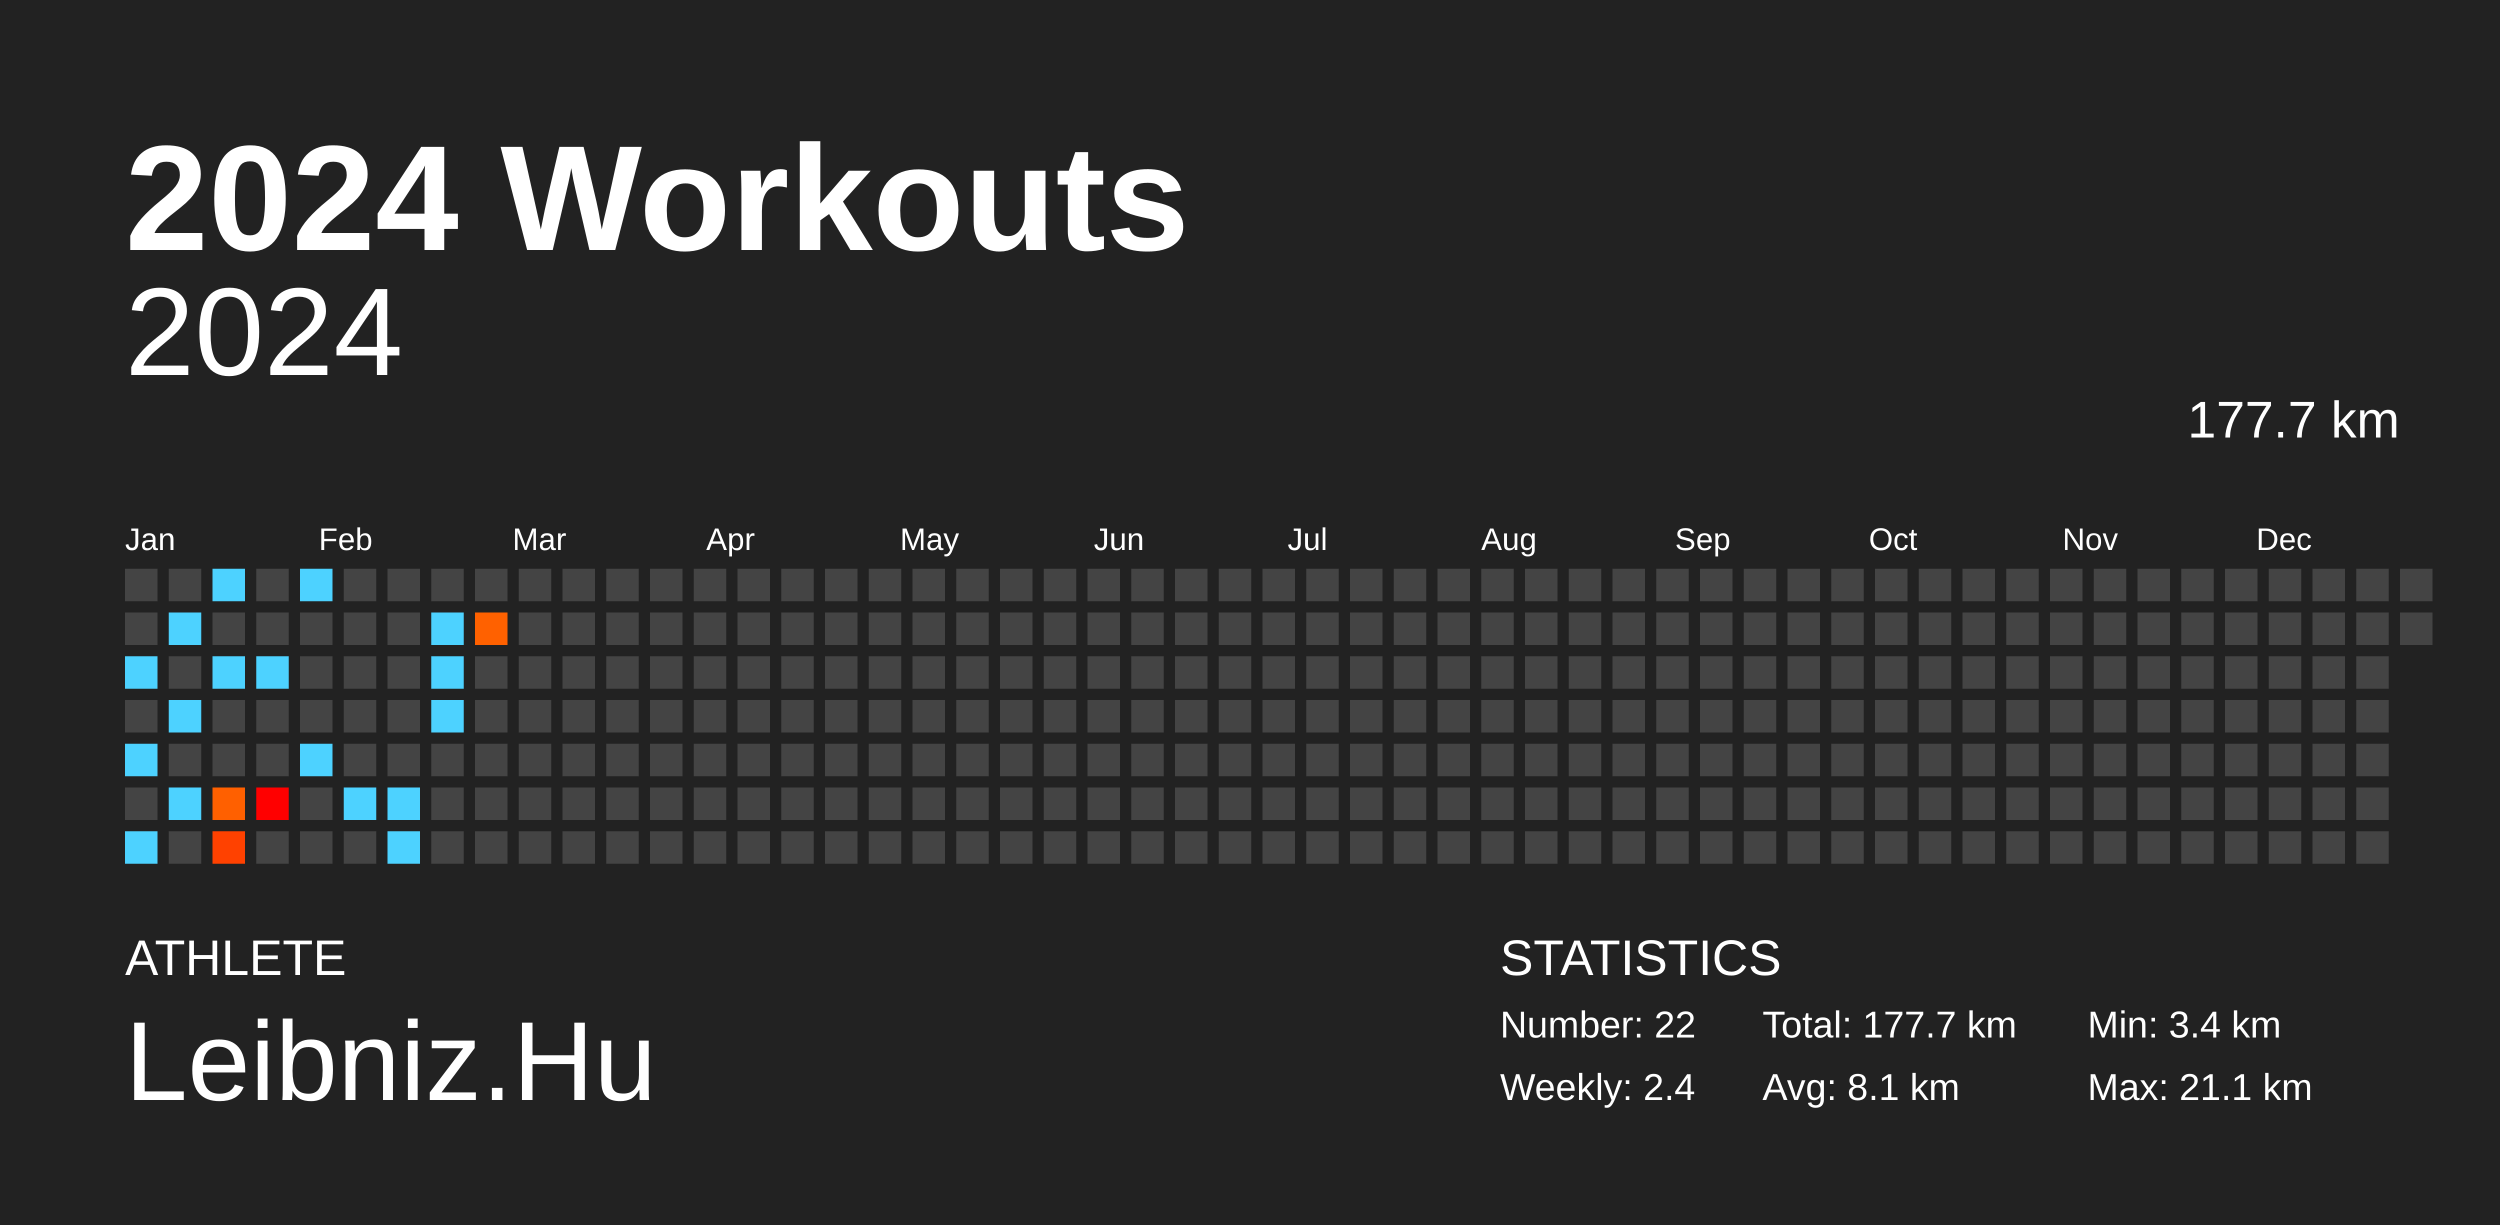
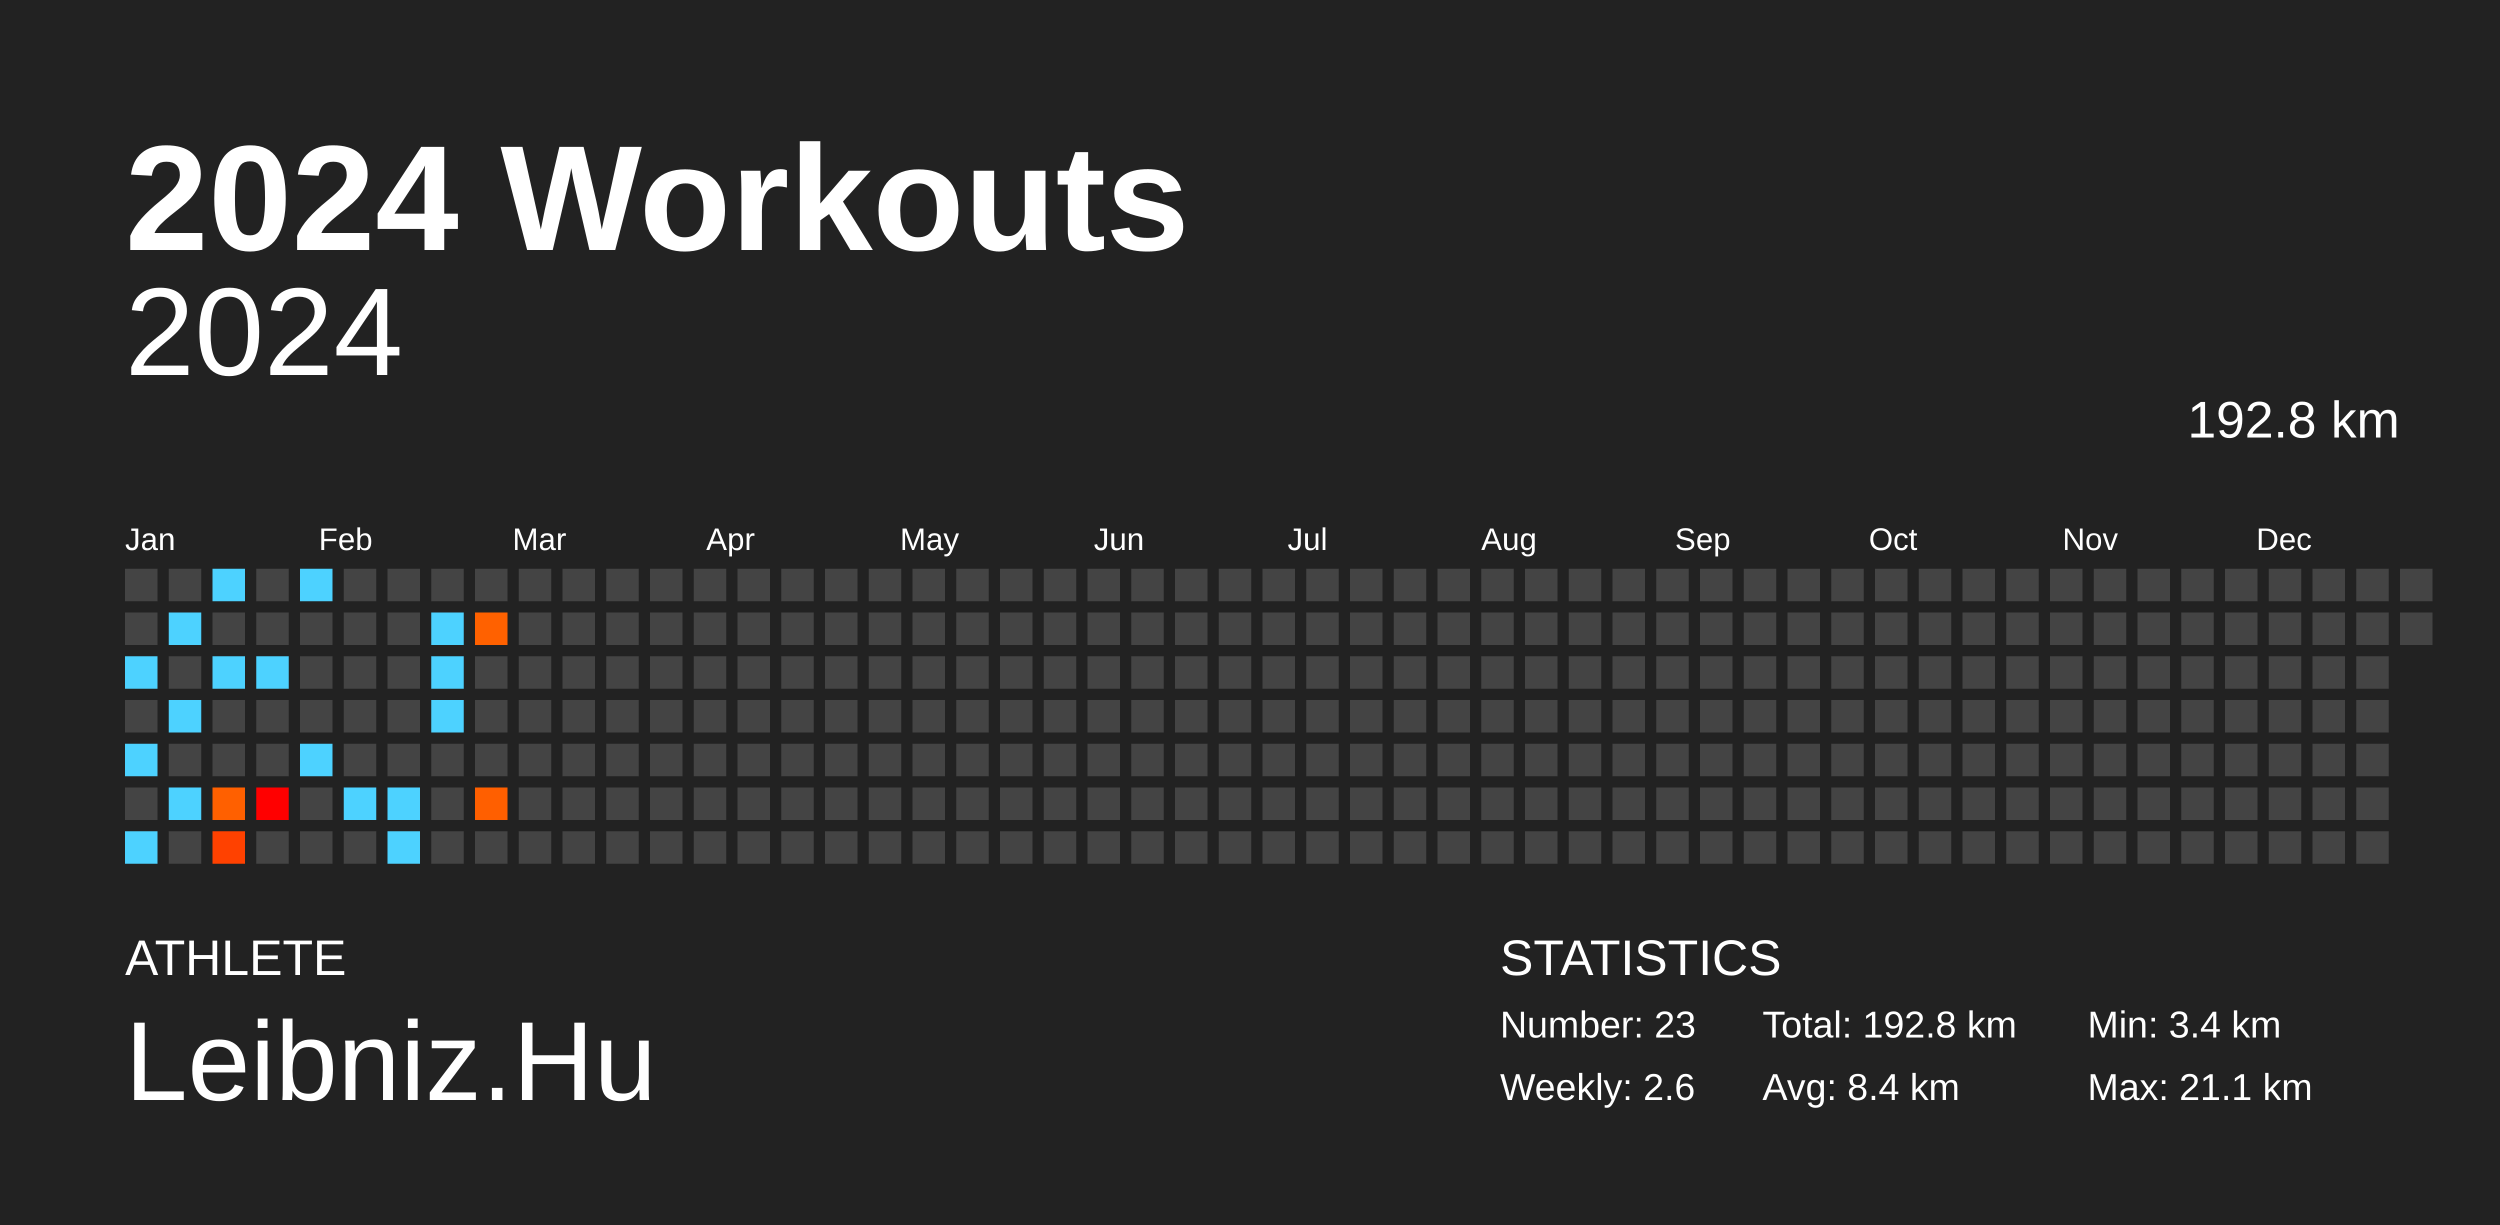
<svg xmlns="http://www.w3.org/2000/svg" baseProfile="full" height="98mm" version="1.1" viewBox="0,0,200,98" width="200mm">
  <defs />
  <rect fill="#222222" height="98" width="200" x="0" y="0" />
  <text fill="#FFFFFF" style="font-size:12px; font-family:Arial; font-weight:bold;" x="10" y="20">2024 Workouts</text>
  <text fill="#FFFFFF" style="font-size:4px; font-family:Arial" x="10" y="78">ATHLETE</text>
  <text fill="#FFFFFF" style="font-size:9px; font-family:Arial" x="10" y="88">Leibniz.Hu</text>
  <text fill="#FFFFFF" style="font-size:4px; font-family:Arial" x="120" y="78">STATISTICS</text>
-   <text fill="#FFFFFF" style="font-size:3px; font-family:Arial" x="120" y="83">Number: 22</text>
-   <text fill="#FFFFFF" style="font-size:3px; font-family:Arial" x="120" y="88">Weekly: 2.4</text>
-   <text fill="#FFFFFF" style="font-size:3px; font-family:Arial" x="141" y="83">Total: 177.7 km</text>
-   <text fill="#FFFFFF" style="font-size:3px; font-family:Arial" x="141" y="88">Avg: 8.1 km</text>
+   <text fill="#FFFFFF" style="font-size:3px; font-family:Arial" x="120" y="83">Number: 23</text>
+   <text fill="#FFFFFF" style="font-size:3px; font-family:Arial" x="120" y="88">Weekly: 2.6</text>
+   <text fill="#FFFFFF" style="font-size:3px; font-family:Arial" x="141" y="83">Total: 192.8 km</text>
+   <text fill="#FFFFFF" style="font-size:3px; font-family:Arial" x="141" y="88">Avg: 8.4 km</text>
  <text fill="#FFFFFF" style="font-size:3px; font-family:Arial" x="167" y="83">Min: 3.4 km</text>
  <text fill="#FFFFFF" style="font-size:3px; font-family:Arial" x="167" y="88">Max: 21.1 km</text>
  <text alignment-baseline="hanging" fill="#FFFFFF" style="font-size:10.0px; font-family:Arial;" x="10" y="30">2024</text>
-   <text alignment-baseline="hanging" fill="#FFFFFF" style="font-size:4.125px; font-family:Arial;" x="175" y="35">177.7 km</text>
+   <text alignment-baseline="hanging" fill="#FFFFFF" style="font-size:4.125px; font-family:Arial;" x="175" y="35">192.8 km</text>
  <text fill="#FFFFFF" style="font-size:2.5px; font-family:Arial" x="10.0" y="44">Jan</text>
  <text fill="#FFFFFF" style="font-size:2.5px; font-family:Arial" x="25.5" y="44">Feb</text>
  <text fill="#FFFFFF" style="font-size:2.5px; font-family:Arial" x="41.0" y="44">Mar</text>
  <text fill="#FFFFFF" style="font-size:2.5px; font-family:Arial" x="56.5" y="44">Apr</text>
  <text fill="#FFFFFF" style="font-size:2.5px; font-family:Arial" x="72.0" y="44">May</text>
  <text fill="#FFFFFF" style="font-size:2.5px; font-family:Arial" x="87.5" y="44">Jun</text>
  <text fill="#FFFFFF" style="font-size:2.5px; font-family:Arial" x="103.0" y="44">Jul</text>
  <text fill="#FFFFFF" style="font-size:2.5px; font-family:Arial" x="118.5" y="44">Aug</text>
  <text fill="#FFFFFF" style="font-size:2.5px; font-family:Arial" x="134.0" y="44">Sep</text>
  <text fill="#FFFFFF" style="font-size:2.5px; font-family:Arial" x="149.5" y="44">Oct</text>
  <text fill="#FFFFFF" style="font-size:2.5px; font-family:Arial" x="165.0" y="44">Nov</text>
  <text fill="#FFFFFF" style="font-size:2.5px; font-family:Arial" x="180.5" y="44">Dec</text>
  <rect fill="#444444" height="2.6" width="2.6" x="10.0" y="45.5" />
  <rect fill="#444444" height="2.6" width="2.6" x="10.0" y="49.0" />
  <rect fill="#4dd2ff" height="2.6" width="2.6" x="10.0" y="52.5" />
  <rect fill="#444444" height="2.6" width="2.6" x="10.0" y="56.0" />
  <rect fill="#4dd2ff" height="2.6" width="2.6" x="10.0" y="59.5" />
  <rect fill="#444444" height="2.6" width="2.6" x="10.0" y="63.0" />
  <rect fill="#4dd2ff" height="2.6" width="2.6" x="10.0" y="66.5" />
  <rect fill="#444444" height="2.6" width="2.6" x="13.5" y="45.5" />
  <rect fill="#4dd2ff" height="2.6" width="2.6" x="13.5" y="49.0" />
  <rect fill="#444444" height="2.6" width="2.6" x="13.5" y="52.5" />
  <rect fill="#4dd2ff" height="2.6" width="2.6" x="13.5" y="56.0" />
  <rect fill="#444444" height="2.6" width="2.6" x="13.5" y="59.5" />
  <rect fill="#4dd2ff" height="2.6" width="2.6" x="13.5" y="63.0" />
  <rect fill="#444444" height="2.6" width="2.6" x="13.5" y="66.5" />
  <rect fill="#4dd2ff" height="2.6" width="2.6" x="17.0" y="45.5" />
  <rect fill="#444444" height="2.6" width="2.6" x="17.0" y="49.0" />
  <rect fill="#4dd2ff" height="2.6" width="2.6" x="17.0" y="52.5" />
  <rect fill="#444444" height="2.6" width="2.6" x="17.0" y="56.0" />
  <rect fill="#444444" height="2.6" width="2.6" x="17.0" y="59.5" />
  <rect fill="#ff6000" height="2.6" width="2.6" x="17.0" y="63.0" />
  <rect fill="#ff4100" height="2.6" width="2.6" x="17.0" y="66.5" />
  <rect fill="#444444" height="2.6" width="2.6" x="20.5" y="45.5" />
  <rect fill="#444444" height="2.6" width="2.6" x="20.5" y="49.0" />
  <rect fill="#4dd2ff" height="2.6" width="2.6" x="20.5" y="52.5" />
  <rect fill="#444444" height="2.6" width="2.6" x="20.5" y="56.0" />
  <rect fill="#444444" height="2.6" width="2.6" x="20.5" y="59.5" />
  <rect fill="red" height="2.6" width="2.6" x="20.5" y="63.0" />
  <rect fill="#444444" height="2.6" width="2.6" x="20.5" y="66.5" />
  <rect fill="#4dd2ff" height="2.6" width="2.6" x="24.0" y="45.5" />
  <rect fill="#444444" height="2.6" width="2.6" x="24.0" y="49.0" />
  <rect fill="#444444" height="2.6" width="2.6" x="24.0" y="52.5" />
  <rect fill="#444444" height="2.6" width="2.6" x="24.0" y="56.0" />
  <rect fill="#4dd2ff" height="2.6" width="2.6" x="24.0" y="59.5" />
  <rect fill="#444444" height="2.6" width="2.6" x="24.0" y="63.0" />
  <rect fill="#444444" height="2.6" width="2.6" x="24.0" y="66.5" />
  <rect fill="#444444" height="2.6" width="2.6" x="27.5" y="45.5" />
  <rect fill="#444444" height="2.6" width="2.6" x="27.5" y="49.0" />
  <rect fill="#444444" height="2.6" width="2.6" x="27.5" y="52.5" />
  <rect fill="#444444" height="2.6" width="2.6" x="27.5" y="56.0" />
  <rect fill="#444444" height="2.6" width="2.6" x="27.5" y="59.5" />
  <rect fill="#4dd2ff" height="2.6" width="2.6" x="27.5" y="63.0" />
  <rect fill="#444444" height="2.6" width="2.6" x="27.5" y="66.5" />
  <rect fill="#444444" height="2.6" width="2.6" x="31.0" y="45.5" />
  <rect fill="#444444" height="2.6" width="2.6" x="31.0" y="49.0" />
  <rect fill="#444444" height="2.6" width="2.6" x="31.0" y="52.5" />
  <rect fill="#444444" height="2.6" width="2.6" x="31.0" y="56.0" />
  <rect fill="#444444" height="2.6" width="2.6" x="31.0" y="59.5" />
  <rect fill="#4dd2ff" height="2.6" width="2.6" x="31.0" y="63.0" />
  <rect fill="#4dd2ff" height="2.6" width="2.6" x="31.0" y="66.5" />
  <rect fill="#444444" height="2.6" width="2.6" x="34.5" y="45.5" />
  <rect fill="#4dd2ff" height="2.6" width="2.6" x="34.5" y="49.0" />
  <rect fill="#4dd2ff" height="2.6" width="2.6" x="34.5" y="52.5" />
  <rect fill="#4dd2ff" height="2.6" width="2.6" x="34.5" y="56.0" />
  <rect fill="#444444" height="2.6" width="2.6" x="34.5" y="59.5" />
  <rect fill="#444444" height="2.6" width="2.6" x="34.5" y="63.0" />
  <rect fill="#444444" height="2.6" width="2.6" x="34.5" y="66.5" />
  <rect fill="#444444" height="2.6" width="2.6" x="38.0" y="45.5" />
  <rect fill="#ff6100" height="2.6" width="2.6" x="38.0" y="49.0" />
  <rect fill="#444444" height="2.6" width="2.6" x="38.0" y="52.5" />
  <rect fill="#444444" height="2.6" width="2.6" x="38.0" y="56.0" />
  <rect fill="#444444" height="2.6" width="2.6" x="38.0" y="59.5" />
-   <rect fill="#444444" height="2.6" width="2.6" x="38.0" y="63.0" />
+   <rect fill="#ff5f00" height="2.6" width="2.6" x="38.0" y="63.0" />
  <rect fill="#444444" height="2.6" width="2.6" x="38.0" y="66.5" />
  <rect fill="#444444" height="2.6" width="2.6" x="41.5" y="45.5" />
  <rect fill="#444444" height="2.6" width="2.6" x="41.5" y="49.0" />
  <rect fill="#444444" height="2.6" width="2.6" x="41.5" y="52.5" />
  <rect fill="#444444" height="2.6" width="2.6" x="41.5" y="56.0" />
  <rect fill="#444444" height="2.6" width="2.6" x="41.5" y="59.5" />
  <rect fill="#444444" height="2.6" width="2.6" x="41.5" y="63.0" />
  <rect fill="#444444" height="2.6" width="2.6" x="41.5" y="66.5" />
  <rect fill="#444444" height="2.6" width="2.6" x="45.0" y="45.5" />
  <rect fill="#444444" height="2.6" width="2.6" x="45.0" y="49.0" />
  <rect fill="#444444" height="2.6" width="2.6" x="45.0" y="52.5" />
  <rect fill="#444444" height="2.6" width="2.6" x="45.0" y="56.0" />
  <rect fill="#444444" height="2.6" width="2.6" x="45.0" y="59.5" />
  <rect fill="#444444" height="2.6" width="2.6" x="45.0" y="63.0" />
  <rect fill="#444444" height="2.6" width="2.6" x="45.0" y="66.5" />
  <rect fill="#444444" height="2.6" width="2.6" x="48.5" y="45.5" />
  <rect fill="#444444" height="2.6" width="2.6" x="48.5" y="49.0" />
  <rect fill="#444444" height="2.6" width="2.6" x="48.5" y="52.5" />
  <rect fill="#444444" height="2.6" width="2.6" x="48.5" y="56.0" />
  <rect fill="#444444" height="2.6" width="2.6" x="48.5" y="59.5" />
  <rect fill="#444444" height="2.6" width="2.6" x="48.5" y="63.0" />
  <rect fill="#444444" height="2.6" width="2.6" x="48.5" y="66.5" />
  <rect fill="#444444" height="2.6" width="2.6" x="52.0" y="45.5" />
  <rect fill="#444444" height="2.6" width="2.6" x="52.0" y="49.0" />
  <rect fill="#444444" height="2.6" width="2.6" x="52.0" y="52.5" />
  <rect fill="#444444" height="2.6" width="2.6" x="52.0" y="56.0" />
  <rect fill="#444444" height="2.6" width="2.6" x="52.0" y="59.5" />
  <rect fill="#444444" height="2.6" width="2.6" x="52.0" y="63.0" />
  <rect fill="#444444" height="2.6" width="2.6" x="52.0" y="66.5" />
  <rect fill="#444444" height="2.6" width="2.6" x="55.5" y="45.5" />
  <rect fill="#444444" height="2.6" width="2.6" x="55.5" y="49.0" />
  <rect fill="#444444" height="2.6" width="2.6" x="55.5" y="52.5" />
  <rect fill="#444444" height="2.6" width="2.6" x="55.5" y="56.0" />
  <rect fill="#444444" height="2.6" width="2.6" x="55.5" y="59.5" />
  <rect fill="#444444" height="2.6" width="2.6" x="55.5" y="63.0" />
  <rect fill="#444444" height="2.6" width="2.6" x="55.5" y="66.5" />
  <rect fill="#444444" height="2.6" width="2.6" x="59.0" y="45.5" />
  <rect fill="#444444" height="2.6" width="2.6" x="59.0" y="49.0" />
  <rect fill="#444444" height="2.6" width="2.6" x="59.0" y="52.5" />
  <rect fill="#444444" height="2.6" width="2.6" x="59.0" y="56.0" />
  <rect fill="#444444" height="2.6" width="2.6" x="59.0" y="59.5" />
  <rect fill="#444444" height="2.6" width="2.6" x="59.0" y="63.0" />
  <rect fill="#444444" height="2.6" width="2.6" x="59.0" y="66.5" />
  <rect fill="#444444" height="2.6" width="2.6" x="62.5" y="45.5" />
  <rect fill="#444444" height="2.6" width="2.6" x="62.5" y="49.0" />
  <rect fill="#444444" height="2.6" width="2.6" x="62.5" y="52.5" />
  <rect fill="#444444" height="2.6" width="2.6" x="62.5" y="56.0" />
  <rect fill="#444444" height="2.6" width="2.6" x="62.5" y="59.5" />
  <rect fill="#444444" height="2.6" width="2.6" x="62.5" y="63.0" />
  <rect fill="#444444" height="2.6" width="2.6" x="62.5" y="66.5" />
  <rect fill="#444444" height="2.6" width="2.6" x="66.0" y="45.5" />
  <rect fill="#444444" height="2.6" width="2.6" x="66.0" y="49.0" />
  <rect fill="#444444" height="2.6" width="2.6" x="66.0" y="52.5" />
  <rect fill="#444444" height="2.6" width="2.6" x="66.0" y="56.0" />
  <rect fill="#444444" height="2.6" width="2.6" x="66.0" y="59.5" />
  <rect fill="#444444" height="2.6" width="2.6" x="66.0" y="63.0" />
  <rect fill="#444444" height="2.6" width="2.6" x="66.0" y="66.5" />
  <rect fill="#444444" height="2.6" width="2.6" x="69.5" y="45.5" />
  <rect fill="#444444" height="2.6" width="2.6" x="69.5" y="49.0" />
  <rect fill="#444444" height="2.6" width="2.6" x="69.5" y="52.5" />
  <rect fill="#444444" height="2.6" width="2.6" x="69.5" y="56.0" />
  <rect fill="#444444" height="2.6" width="2.6" x="69.5" y="59.5" />
  <rect fill="#444444" height="2.6" width="2.6" x="69.5" y="63.0" />
  <rect fill="#444444" height="2.6" width="2.6" x="69.5" y="66.5" />
  <rect fill="#444444" height="2.6" width="2.6" x="73.0" y="45.5" />
  <rect fill="#444444" height="2.6" width="2.6" x="73.0" y="49.0" />
  <rect fill="#444444" height="2.6" width="2.6" x="73.0" y="52.5" />
  <rect fill="#444444" height="2.6" width="2.6" x="73.0" y="56.0" />
  <rect fill="#444444" height="2.6" width="2.6" x="73.0" y="59.5" />
  <rect fill="#444444" height="2.6" width="2.6" x="73.0" y="63.0" />
  <rect fill="#444444" height="2.6" width="2.6" x="73.0" y="66.5" />
  <rect fill="#444444" height="2.6" width="2.6" x="76.5" y="45.5" />
  <rect fill="#444444" height="2.6" width="2.6" x="76.5" y="49.0" />
  <rect fill="#444444" height="2.6" width="2.6" x="76.5" y="52.5" />
  <rect fill="#444444" height="2.6" width="2.6" x="76.5" y="56.0" />
  <rect fill="#444444" height="2.6" width="2.6" x="76.5" y="59.5" />
  <rect fill="#444444" height="2.6" width="2.6" x="76.5" y="63.0" />
  <rect fill="#444444" height="2.6" width="2.6" x="76.5" y="66.5" />
  <rect fill="#444444" height="2.6" width="2.6" x="80.0" y="45.5" />
  <rect fill="#444444" height="2.6" width="2.6" x="80.0" y="49.0" />
  <rect fill="#444444" height="2.6" width="2.6" x="80.0" y="52.5" />
  <rect fill="#444444" height="2.6" width="2.6" x="80.0" y="56.0" />
  <rect fill="#444444" height="2.6" width="2.6" x="80.0" y="59.5" />
  <rect fill="#444444" height="2.6" width="2.6" x="80.0" y="63.0" />
  <rect fill="#444444" height="2.6" width="2.6" x="80.0" y="66.5" />
  <rect fill="#444444" height="2.6" width="2.6" x="83.5" y="45.5" />
  <rect fill="#444444" height="2.6" width="2.6" x="83.5" y="49.0" />
  <rect fill="#444444" height="2.6" width="2.6" x="83.5" y="52.5" />
  <rect fill="#444444" height="2.6" width="2.6" x="83.5" y="56.0" />
  <rect fill="#444444" height="2.6" width="2.6" x="83.5" y="59.5" />
  <rect fill="#444444" height="2.6" width="2.6" x="83.5" y="63.0" />
  <rect fill="#444444" height="2.6" width="2.6" x="83.5" y="66.5" />
  <rect fill="#444444" height="2.6" width="2.6" x="87.0" y="45.5" />
  <rect fill="#444444" height="2.6" width="2.6" x="87.0" y="49.0" />
  <rect fill="#444444" height="2.6" width="2.6" x="87.0" y="52.5" />
  <rect fill="#444444" height="2.6" width="2.6" x="87.0" y="56.0" />
  <rect fill="#444444" height="2.6" width="2.6" x="87.0" y="59.5" />
  <rect fill="#444444" height="2.6" width="2.6" x="87.0" y="63.0" />
  <rect fill="#444444" height="2.6" width="2.6" x="87.0" y="66.5" />
  <rect fill="#444444" height="2.6" width="2.6" x="90.5" y="45.5" />
  <rect fill="#444444" height="2.6" width="2.6" x="90.5" y="49.0" />
  <rect fill="#444444" height="2.6" width="2.6" x="90.5" y="52.5" />
  <rect fill="#444444" height="2.6" width="2.6" x="90.5" y="56.0" />
  <rect fill="#444444" height="2.6" width="2.6" x="90.5" y="59.5" />
  <rect fill="#444444" height="2.6" width="2.6" x="90.5" y="63.0" />
  <rect fill="#444444" height="2.6" width="2.6" x="90.5" y="66.5" />
  <rect fill="#444444" height="2.6" width="2.6" x="94.0" y="45.5" />
  <rect fill="#444444" height="2.6" width="2.6" x="94.0" y="49.0" />
  <rect fill="#444444" height="2.6" width="2.6" x="94.0" y="52.5" />
  <rect fill="#444444" height="2.6" width="2.6" x="94.0" y="56.0" />
  <rect fill="#444444" height="2.6" width="2.6" x="94.0" y="59.5" />
  <rect fill="#444444" height="2.6" width="2.6" x="94.0" y="63.0" />
  <rect fill="#444444" height="2.6" width="2.6" x="94.0" y="66.5" />
  <rect fill="#444444" height="2.6" width="2.6" x="97.5" y="45.5" />
  <rect fill="#444444" height="2.6" width="2.6" x="97.5" y="49.0" />
  <rect fill="#444444" height="2.6" width="2.6" x="97.5" y="52.5" />
  <rect fill="#444444" height="2.6" width="2.6" x="97.5" y="56.0" />
  <rect fill="#444444" height="2.6" width="2.6" x="97.5" y="59.5" />
  <rect fill="#444444" height="2.6" width="2.6" x="97.5" y="63.0" />
  <rect fill="#444444" height="2.6" width="2.6" x="97.5" y="66.5" />
  <rect fill="#444444" height="2.6" width="2.6" x="101.0" y="45.5" />
  <rect fill="#444444" height="2.6" width="2.6" x="101.0" y="49.0" />
  <rect fill="#444444" height="2.6" width="2.6" x="101.0" y="52.5" />
  <rect fill="#444444" height="2.6" width="2.6" x="101.0" y="56.0" />
  <rect fill="#444444" height="2.6" width="2.6" x="101.0" y="59.5" />
  <rect fill="#444444" height="2.6" width="2.6" x="101.0" y="63.0" />
  <rect fill="#444444" height="2.6" width="2.6" x="101.0" y="66.5" />
  <rect fill="#444444" height="2.6" width="2.6" x="104.5" y="45.5" />
  <rect fill="#444444" height="2.6" width="2.6" x="104.5" y="49.0" />
  <rect fill="#444444" height="2.6" width="2.6" x="104.5" y="52.5" />
  <rect fill="#444444" height="2.6" width="2.6" x="104.5" y="56.0" />
  <rect fill="#444444" height="2.6" width="2.6" x="104.5" y="59.5" />
  <rect fill="#444444" height="2.6" width="2.6" x="104.5" y="63.0" />
  <rect fill="#444444" height="2.6" width="2.6" x="104.5" y="66.5" />
  <rect fill="#444444" height="2.6" width="2.6" x="108.0" y="45.5" />
  <rect fill="#444444" height="2.6" width="2.6" x="108.0" y="49.0" />
  <rect fill="#444444" height="2.6" width="2.6" x="108.0" y="52.5" />
  <rect fill="#444444" height="2.6" width="2.6" x="108.0" y="56.0" />
  <rect fill="#444444" height="2.6" width="2.6" x="108.0" y="59.5" />
  <rect fill="#444444" height="2.6" width="2.6" x="108.0" y="63.0" />
  <rect fill="#444444" height="2.6" width="2.6" x="108.0" y="66.5" />
  <rect fill="#444444" height="2.6" width="2.6" x="111.5" y="45.5" />
  <rect fill="#444444" height="2.6" width="2.6" x="111.5" y="49.0" />
  <rect fill="#444444" height="2.6" width="2.6" x="111.5" y="52.5" />
  <rect fill="#444444" height="2.6" width="2.6" x="111.5" y="56.0" />
  <rect fill="#444444" height="2.6" width="2.6" x="111.5" y="59.5" />
  <rect fill="#444444" height="2.6" width="2.6" x="111.5" y="63.0" />
  <rect fill="#444444" height="2.6" width="2.6" x="111.5" y="66.5" />
  <rect fill="#444444" height="2.6" width="2.6" x="115.0" y="45.5" />
  <rect fill="#444444" height="2.6" width="2.6" x="115.0" y="49.0" />
  <rect fill="#444444" height="2.6" width="2.6" x="115.0" y="52.5" />
  <rect fill="#444444" height="2.6" width="2.6" x="115.0" y="56.0" />
  <rect fill="#444444" height="2.6" width="2.6" x="115.0" y="59.5" />
  <rect fill="#444444" height="2.6" width="2.6" x="115.0" y="63.0" />
  <rect fill="#444444" height="2.6" width="2.6" x="115.0" y="66.5" />
  <rect fill="#444444" height="2.6" width="2.6" x="118.5" y="45.5" />
  <rect fill="#444444" height="2.6" width="2.6" x="118.5" y="49.0" />
  <rect fill="#444444" height="2.6" width="2.6" x="118.5" y="52.5" />
  <rect fill="#444444" height="2.6" width="2.6" x="118.5" y="56.0" />
  <rect fill="#444444" height="2.6" width="2.6" x="118.5" y="59.5" />
  <rect fill="#444444" height="2.6" width="2.6" x="118.5" y="63.0" />
  <rect fill="#444444" height="2.6" width="2.6" x="118.5" y="66.5" />
  <rect fill="#444444" height="2.6" width="2.6" x="122.0" y="45.5" />
  <rect fill="#444444" height="2.6" width="2.6" x="122.0" y="49.0" />
  <rect fill="#444444" height="2.6" width="2.6" x="122.0" y="52.5" />
  <rect fill="#444444" height="2.6" width="2.6" x="122.0" y="56.0" />
  <rect fill="#444444" height="2.6" width="2.6" x="122.0" y="59.5" />
  <rect fill="#444444" height="2.6" width="2.6" x="122.0" y="63.0" />
  <rect fill="#444444" height="2.6" width="2.6" x="122.0" y="66.5" />
  <rect fill="#444444" height="2.6" width="2.6" x="125.5" y="45.5" />
  <rect fill="#444444" height="2.6" width="2.6" x="125.5" y="49.0" />
  <rect fill="#444444" height="2.6" width="2.6" x="125.5" y="52.5" />
  <rect fill="#444444" height="2.6" width="2.6" x="125.5" y="56.0" />
  <rect fill="#444444" height="2.6" width="2.6" x="125.5" y="59.5" />
  <rect fill="#444444" height="2.6" width="2.6" x="125.5" y="63.0" />
  <rect fill="#444444" height="2.6" width="2.6" x="125.5" y="66.5" />
  <rect fill="#444444" height="2.6" width="2.6" x="129.0" y="45.5" />
  <rect fill="#444444" height="2.6" width="2.6" x="129.0" y="49.0" />
  <rect fill="#444444" height="2.6" width="2.6" x="129.0" y="52.5" />
  <rect fill="#444444" height="2.6" width="2.6" x="129.0" y="56.0" />
  <rect fill="#444444" height="2.6" width="2.6" x="129.0" y="59.5" />
  <rect fill="#444444" height="2.6" width="2.6" x="129.0" y="63.0" />
  <rect fill="#444444" height="2.6" width="2.6" x="129.0" y="66.5" />
  <rect fill="#444444" height="2.6" width="2.6" x="132.5" y="45.5" />
  <rect fill="#444444" height="2.6" width="2.6" x="132.5" y="49.0" />
  <rect fill="#444444" height="2.6" width="2.6" x="132.5" y="52.5" />
  <rect fill="#444444" height="2.6" width="2.6" x="132.5" y="56.0" />
  <rect fill="#444444" height="2.6" width="2.6" x="132.5" y="59.5" />
  <rect fill="#444444" height="2.6" width="2.6" x="132.5" y="63.0" />
  <rect fill="#444444" height="2.6" width="2.6" x="132.5" y="66.5" />
  <rect fill="#444444" height="2.6" width="2.6" x="136.0" y="45.5" />
  <rect fill="#444444" height="2.6" width="2.6" x="136.0" y="49.0" />
  <rect fill="#444444" height="2.6" width="2.6" x="136.0" y="52.5" />
  <rect fill="#444444" height="2.6" width="2.6" x="136.0" y="56.0" />
  <rect fill="#444444" height="2.6" width="2.6" x="136.0" y="59.5" />
  <rect fill="#444444" height="2.6" width="2.6" x="136.0" y="63.0" />
  <rect fill="#444444" height="2.6" width="2.6" x="136.0" y="66.5" />
  <rect fill="#444444" height="2.6" width="2.6" x="139.5" y="45.5" />
  <rect fill="#444444" height="2.6" width="2.6" x="139.5" y="49.0" />
  <rect fill="#444444" height="2.6" width="2.6" x="139.5" y="52.5" />
  <rect fill="#444444" height="2.6" width="2.6" x="139.5" y="56.0" />
  <rect fill="#444444" height="2.6" width="2.6" x="139.5" y="59.5" />
  <rect fill="#444444" height="2.6" width="2.6" x="139.5" y="63.0" />
  <rect fill="#444444" height="2.6" width="2.6" x="139.5" y="66.5" />
  <rect fill="#444444" height="2.6" width="2.6" x="143.0" y="45.5" />
  <rect fill="#444444" height="2.6" width="2.6" x="143.0" y="49.0" />
  <rect fill="#444444" height="2.6" width="2.6" x="143.0" y="52.5" />
  <rect fill="#444444" height="2.6" width="2.6" x="143.0" y="56.0" />
  <rect fill="#444444" height="2.6" width="2.6" x="143.0" y="59.5" />
  <rect fill="#444444" height="2.6" width="2.6" x="143.0" y="63.0" />
  <rect fill="#444444" height="2.6" width="2.6" x="143.0" y="66.5" />
  <rect fill="#444444" height="2.6" width="2.6" x="146.5" y="45.5" />
  <rect fill="#444444" height="2.6" width="2.6" x="146.5" y="49.0" />
  <rect fill="#444444" height="2.6" width="2.6" x="146.5" y="52.5" />
  <rect fill="#444444" height="2.6" width="2.6" x="146.5" y="56.0" />
  <rect fill="#444444" height="2.6" width="2.6" x="146.5" y="59.5" />
  <rect fill="#444444" height="2.6" width="2.6" x="146.5" y="63.0" />
  <rect fill="#444444" height="2.6" width="2.6" x="146.5" y="66.5" />
  <rect fill="#444444" height="2.6" width="2.6" x="150.0" y="45.5" />
  <rect fill="#444444" height="2.6" width="2.6" x="150.0" y="49.0" />
  <rect fill="#444444" height="2.6" width="2.6" x="150.0" y="52.5" />
  <rect fill="#444444" height="2.6" width="2.6" x="150.0" y="56.0" />
  <rect fill="#444444" height="2.6" width="2.6" x="150.0" y="59.5" />
  <rect fill="#444444" height="2.6" width="2.6" x="150.0" y="63.0" />
  <rect fill="#444444" height="2.6" width="2.6" x="150.0" y="66.5" />
  <rect fill="#444444" height="2.6" width="2.6" x="153.5" y="45.5" />
  <rect fill="#444444" height="2.6" width="2.6" x="153.5" y="49.0" />
  <rect fill="#444444" height="2.6" width="2.6" x="153.5" y="52.5" />
  <rect fill="#444444" height="2.6" width="2.6" x="153.5" y="56.0" />
  <rect fill="#444444" height="2.6" width="2.6" x="153.5" y="59.5" />
  <rect fill="#444444" height="2.6" width="2.6" x="153.5" y="63.0" />
  <rect fill="#444444" height="2.6" width="2.6" x="153.5" y="66.5" />
  <rect fill="#444444" height="2.6" width="2.6" x="157.0" y="45.5" />
  <rect fill="#444444" height="2.6" width="2.6" x="157.0" y="49.0" />
  <rect fill="#444444" height="2.6" width="2.6" x="157.0" y="52.5" />
  <rect fill="#444444" height="2.6" width="2.6" x="157.0" y="56.0" />
  <rect fill="#444444" height="2.6" width="2.6" x="157.0" y="59.5" />
  <rect fill="#444444" height="2.6" width="2.6" x="157.0" y="63.0" />
  <rect fill="#444444" height="2.6" width="2.6" x="157.0" y="66.5" />
  <rect fill="#444444" height="2.6" width="2.6" x="160.5" y="45.5" />
  <rect fill="#444444" height="2.6" width="2.6" x="160.5" y="49.0" />
  <rect fill="#444444" height="2.6" width="2.6" x="160.5" y="52.5" />
  <rect fill="#444444" height="2.6" width="2.6" x="160.5" y="56.0" />
  <rect fill="#444444" height="2.6" width="2.6" x="160.5" y="59.5" />
  <rect fill="#444444" height="2.6" width="2.6" x="160.5" y="63.0" />
  <rect fill="#444444" height="2.6" width="2.6" x="160.5" y="66.5" />
  <rect fill="#444444" height="2.6" width="2.6" x="164.0" y="45.5" />
  <rect fill="#444444" height="2.6" width="2.6" x="164.0" y="49.0" />
  <rect fill="#444444" height="2.6" width="2.6" x="164.0" y="52.5" />
  <rect fill="#444444" height="2.6" width="2.6" x="164.0" y="56.0" />
  <rect fill="#444444" height="2.6" width="2.6" x="164.0" y="59.5" />
  <rect fill="#444444" height="2.6" width="2.6" x="164.0" y="63.0" />
  <rect fill="#444444" height="2.6" width="2.6" x="164.0" y="66.5" />
  <rect fill="#444444" height="2.6" width="2.6" x="167.5" y="45.5" />
  <rect fill="#444444" height="2.6" width="2.6" x="167.5" y="49.0" />
  <rect fill="#444444" height="2.6" width="2.6" x="167.5" y="52.5" />
  <rect fill="#444444" height="2.6" width="2.6" x="167.5" y="56.0" />
  <rect fill="#444444" height="2.6" width="2.6" x="167.5" y="59.5" />
  <rect fill="#444444" height="2.6" width="2.6" x="167.5" y="63.0" />
  <rect fill="#444444" height="2.6" width="2.6" x="167.5" y="66.5" />
  <rect fill="#444444" height="2.6" width="2.6" x="171.0" y="45.5" />
  <rect fill="#444444" height="2.6" width="2.6" x="171.0" y="49.0" />
  <rect fill="#444444" height="2.6" width="2.6" x="171.0" y="52.5" />
  <rect fill="#444444" height="2.6" width="2.6" x="171.0" y="56.0" />
  <rect fill="#444444" height="2.6" width="2.6" x="171.0" y="59.5" />
  <rect fill="#444444" height="2.6" width="2.6" x="171.0" y="63.0" />
  <rect fill="#444444" height="2.6" width="2.6" x="171.0" y="66.5" />
  <rect fill="#444444" height="2.6" width="2.6" x="174.5" y="45.5" />
  <rect fill="#444444" height="2.6" width="2.6" x="174.5" y="49.0" />
  <rect fill="#444444" height="2.6" width="2.6" x="174.5" y="52.5" />
  <rect fill="#444444" height="2.6" width="2.6" x="174.5" y="56.0" />
  <rect fill="#444444" height="2.6" width="2.6" x="174.5" y="59.5" />
  <rect fill="#444444" height="2.6" width="2.6" x="174.5" y="63.0" />
  <rect fill="#444444" height="2.6" width="2.6" x="174.5" y="66.5" />
  <rect fill="#444444" height="2.6" width="2.6" x="178.0" y="45.5" />
  <rect fill="#444444" height="2.6" width="2.6" x="178.0" y="49.0" />
  <rect fill="#444444" height="2.6" width="2.6" x="178.0" y="52.5" />
  <rect fill="#444444" height="2.6" width="2.6" x="178.0" y="56.0" />
  <rect fill="#444444" height="2.6" width="2.6" x="178.0" y="59.5" />
  <rect fill="#444444" height="2.6" width="2.6" x="178.0" y="63.0" />
  <rect fill="#444444" height="2.6" width="2.6" x="178.0" y="66.5" />
  <rect fill="#444444" height="2.6" width="2.6" x="181.5" y="45.5" />
  <rect fill="#444444" height="2.6" width="2.6" x="181.5" y="49.0" />
  <rect fill="#444444" height="2.6" width="2.6" x="181.5" y="52.5" />
  <rect fill="#444444" height="2.6" width="2.6" x="181.5" y="56.0" />
  <rect fill="#444444" height="2.6" width="2.6" x="181.5" y="59.5" />
  <rect fill="#444444" height="2.6" width="2.6" x="181.5" y="63.0" />
  <rect fill="#444444" height="2.6" width="2.6" x="181.5" y="66.5" />
  <rect fill="#444444" height="2.6" width="2.6" x="185.0" y="45.5" />
  <rect fill="#444444" height="2.6" width="2.6" x="185.0" y="49.0" />
  <rect fill="#444444" height="2.6" width="2.6" x="185.0" y="52.5" />
  <rect fill="#444444" height="2.6" width="2.6" x="185.0" y="56.0" />
  <rect fill="#444444" height="2.6" width="2.6" x="185.0" y="59.5" />
  <rect fill="#444444" height="2.6" width="2.6" x="185.0" y="63.0" />
  <rect fill="#444444" height="2.6" width="2.6" x="185.0" y="66.5" />
  <rect fill="#444444" height="2.6" width="2.6" x="188.5" y="45.5" />
  <rect fill="#444444" height="2.6" width="2.6" x="188.5" y="49.0" />
  <rect fill="#444444" height="2.6" width="2.6" x="188.5" y="52.5" />
  <rect fill="#444444" height="2.6" width="2.6" x="188.5" y="56.0" />
  <rect fill="#444444" height="2.6" width="2.6" x="188.5" y="59.5" />
  <rect fill="#444444" height="2.6" width="2.6" x="188.5" y="63.0" />
  <rect fill="#444444" height="2.6" width="2.6" x="188.5" y="66.5" />
  <rect fill="#444444" height="2.6" width="2.6" x="192.0" y="45.5" />
  <rect fill="#444444" height="2.6" width="2.6" x="192.0" y="49.0" />
</svg>
